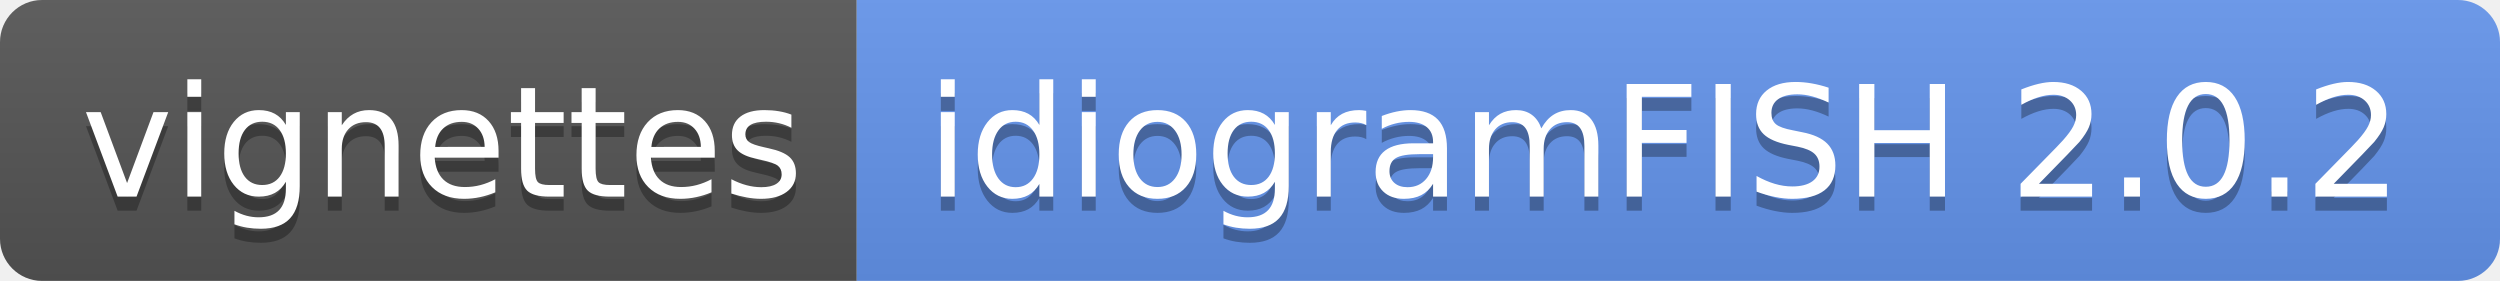
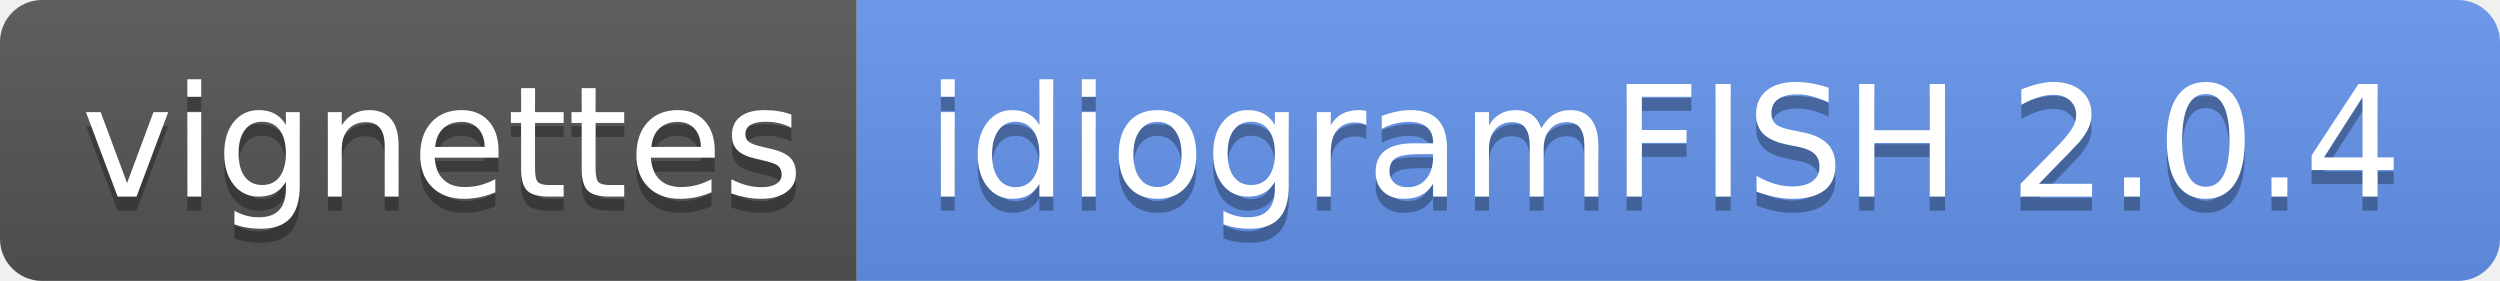
- <svg xmlns="http://www.w3.org/2000/svg" width="178" height="20" role="img" aria-label="vignettes: idiogramFISH 2.0.2">
+ <svg xmlns="http://www.w3.org/2000/svg" width="178" height="20" role="img" aria-label="vignettes: idiogramFISH 2.0.4">
  <linearGradient id="s" x2="0" y2="100%">
    <stop offset="0" stop-color="#bbb" stop-opacity=".1" />
    <stop offset="1" stop-opacity=".1" />
  </linearGradient>
  <clipPath id="r">
    <rect width="178" height="20" rx="3" fill="#fff" />
  </clipPath>
  <g clip-path="url(#r)">
    <rect width="61" height="20" fill="#555" />
    <rect x="61" width="117" height="20" fill="cornflowerblue" />
    <rect width="178" height="20" fill="url(#s)" />
  </g>
  <g fill="#fff" text-anchor="middle" font-family="Verdana,Geneva,DejaVu Sans,sans-serif" text-rendering="geometricPrecision" font-size="110">
    <text aria-hidden="true" x="315" y="150" fill="#010101" fill-opacity=".3" transform="scale(.1)" textLength="510">vignettes</text>
    <text x="315" y="140" transform="scale(.1)" fill="#fff" textLength="510">vignettes</text>
-     <text aria-hidden="true" x="1185" y="150" fill="#010101" fill-opacity=".3" transform="scale(.1)" textLength="1070">idiogramFISH 2.0.2</text>
-     <text x="1185" y="140" transform="scale(.1)" fill="#fff" textLength="1070">idiogramFISH 2.0.2</text>
+     <text aria-hidden="true" x="1185" y="150" fill="#010101" fill-opacity=".3" transform="scale(.1)" textLength="1070">idiogramFISH 2.0.4</text>
+     <text x="1185" y="140" transform="scale(.1)" fill="#fff" textLength="1070">idiogramFISH 2.0.4</text>
  </g>
</svg>
